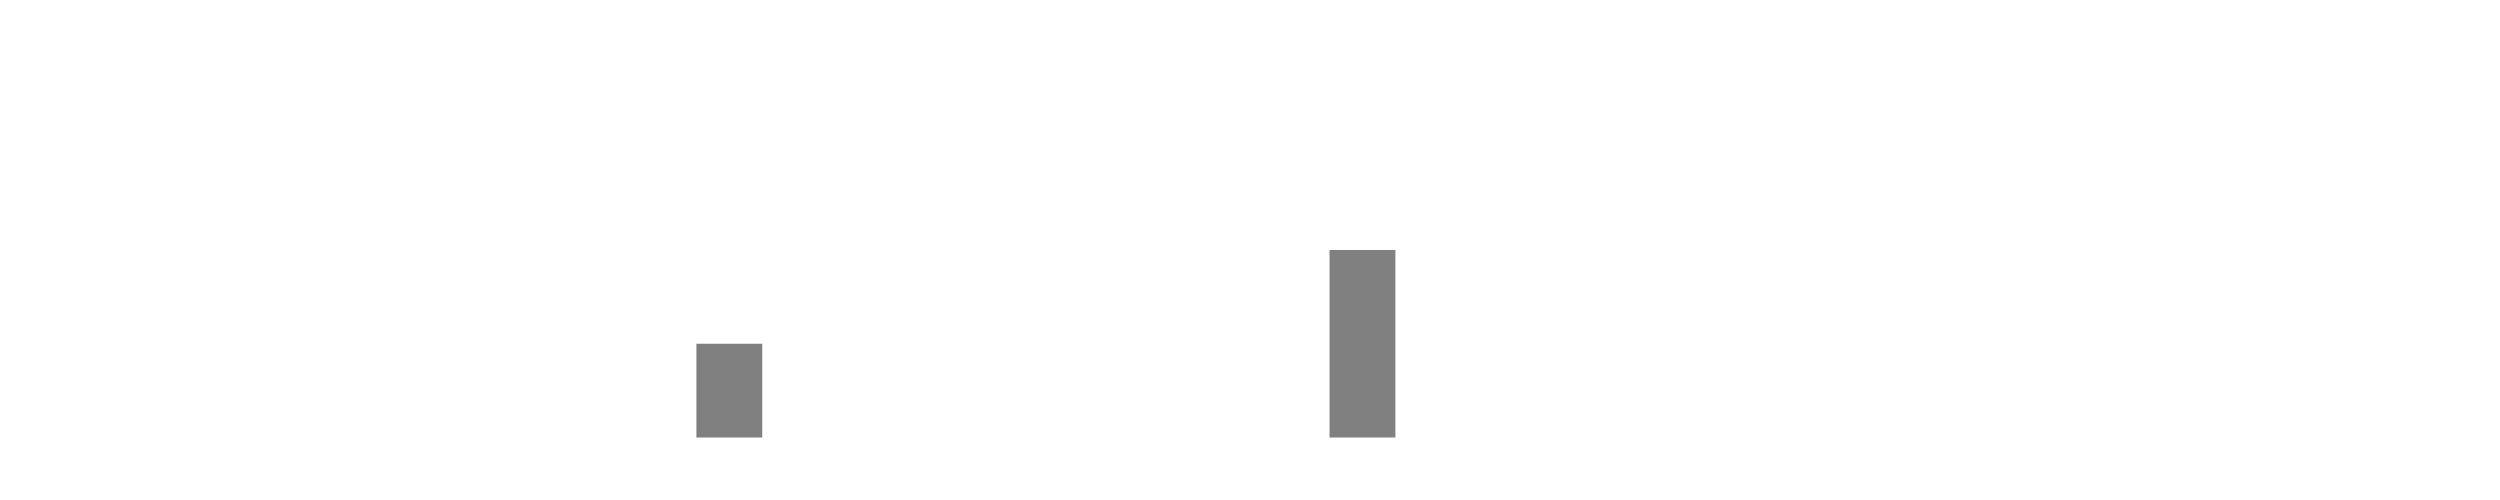
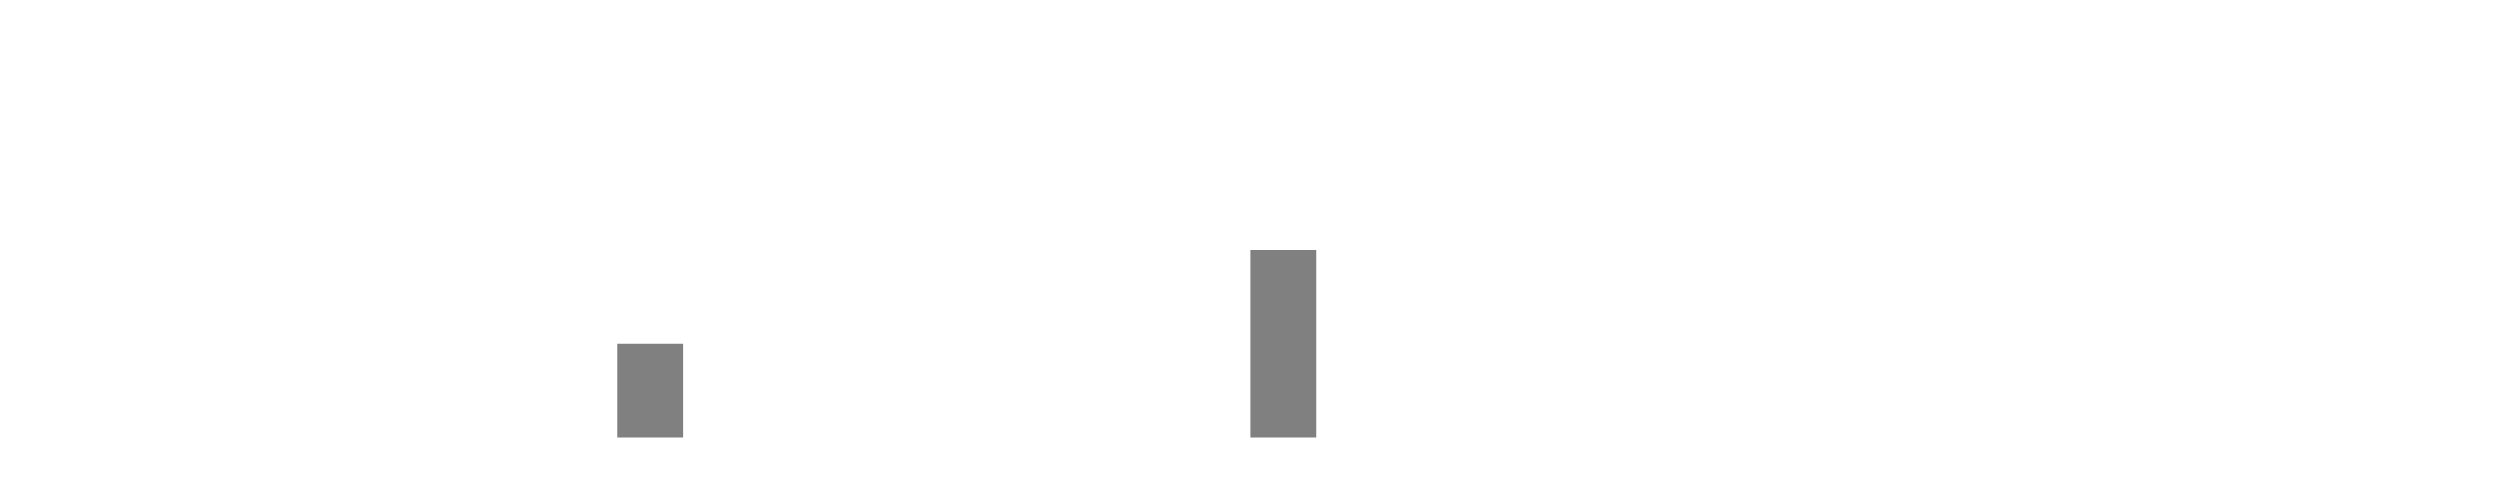
<svg xmlns="http://www.w3.org/2000/svg" width="400" height="80">
  <g transform="translate(10,10)">
    <rect class="bar" x="0.127" width="10.536" y="60" height="0" fill="rgba(128, 128, 128, 1)" />
    <rect class="bar" x="12.789" width="10.536" y="60" height="0" fill="rgba(128, 128, 128, 1)" />
    <rect class="bar" x="25.452" width="10.536" y="60" height="0" fill="rgba(128, 128, 128, 1)" />
    <rect class="bar" x="38.114" width="10.536" y="60" height="0" fill="rgba(128, 128, 128, 1)" />
    <rect class="bar" x="50.776" width="10.536" y="60" height="0" fill="rgba(128, 128, 128, 1)" />
    <rect class="bar" x="63.439" width="10.536" y="60" height="0" fill="rgba(128, 128, 128, 1)" />
    <rect class="bar" x="76.101" width="10.536" y="60" height="0" fill="rgba(128, 128, 128, 1)" />
-     <rect class="bar" x="88.764" width="10.536" y="60" height="0" fill="rgba(128, 128, 128, 1)" />
-     <rect class="bar" x="101.426" width="10.536" y="45" height="15" fill="rgba(128, 128, 128, 1)" />
+     <rect class="bar" x="88.764" width="10.536" y="45" height="15" fill="rgba(128, 128, 128, 1)" />
+     <rect class="bar" x="101.426" width="10.536" y="60" height="0" fill="rgba(128, 128, 128, 1)" />
    <rect class="bar" x="114.089" width="10.536" y="60" height="0" fill="rgba(128, 128, 128, 1)" />
    <rect class="bar" x="126.751" width="10.536" y="60" height="0" fill="rgba(128, 128, 128, 1)" />
    <rect class="bar" x="139.414" width="10.536" y="60" height="0" fill="rgba(128, 128, 128, 1)" />
    <rect class="bar" x="152.076" width="10.536" y="60" height="0" fill="rgba(128, 128, 128, 1)" />
    <rect class="bar" x="164.738" width="10.536" y="60" height="0" fill="rgba(128, 128, 128, 1)" />
    <rect class="bar" x="177.401" width="10.536" y="60" height="0" fill="rgba(128, 128, 128, 1)" />
-     <rect class="bar" x="190.063" width="10.536" y="60" height="0" fill="rgba(128, 128, 128, 1)" />
-     <rect class="bar" x="202.726" width="10.536" y="30" height="30" fill="rgba(128, 128, 128, 1)" />
+     <rect class="bar" x="190.063" width="10.536" y="30" height="30" fill="rgba(128, 128, 128, 1)" />
+     <rect class="bar" x="202.726" width="10.536" y="60" height="0" fill="rgba(128, 128, 128, 1)" />
    <rect class="bar" x="215.388" width="10.536" y="60" height="0" fill="rgba(128, 128, 128, 1)" />
    <rect class="bar" x="228.051" width="10.536" y="60" height="0" fill="rgba(128, 128, 128, 1)" />
    <rect class="bar" x="240.713" width="10.536" y="60" height="0" fill="rgba(128, 128, 128, 1)" />
    <rect class="bar" x="253.376" width="10.536" y="60" height="0" fill="rgba(128, 128, 128, 1)" />
    <rect class="bar" x="266.038" width="10.536" y="60" height="0" fill="rgba(128, 128, 128, 1)" />
    <rect class="bar" x="278.7" width="10.536" y="60" height="0" fill="rgba(128, 128, 128, 1)" />
    <rect class="bar" x="291.363" width="10.536" y="60" height="0" fill="rgba(128, 128, 128, 1)" />
    <rect class="bar" x="304.025" width="10.536" y="60" height="0" fill="rgba(128, 128, 128, 1)" />
    <rect class="bar" x="316.688" width="10.536" y="60" height="0" fill="rgba(128, 128, 128, 1)" />
    <rect class="bar" x="329.35" width="10.536" y="60" height="0" fill="rgba(128, 128, 128, 1)" />
    <rect class="bar" x="342.013" width="10.536" y="60" height="0" fill="rgba(128, 128, 128, 1)" />
    <rect class="bar" x="354.675" width="10.536" y="60" height="0" fill="rgba(128, 128, 128, 1)" />
    <rect class="bar" x="367.338" width="10.536" y="60" height="0" fill="rgba(128, 128, 128, 1)" />
  </g>
</svg>
